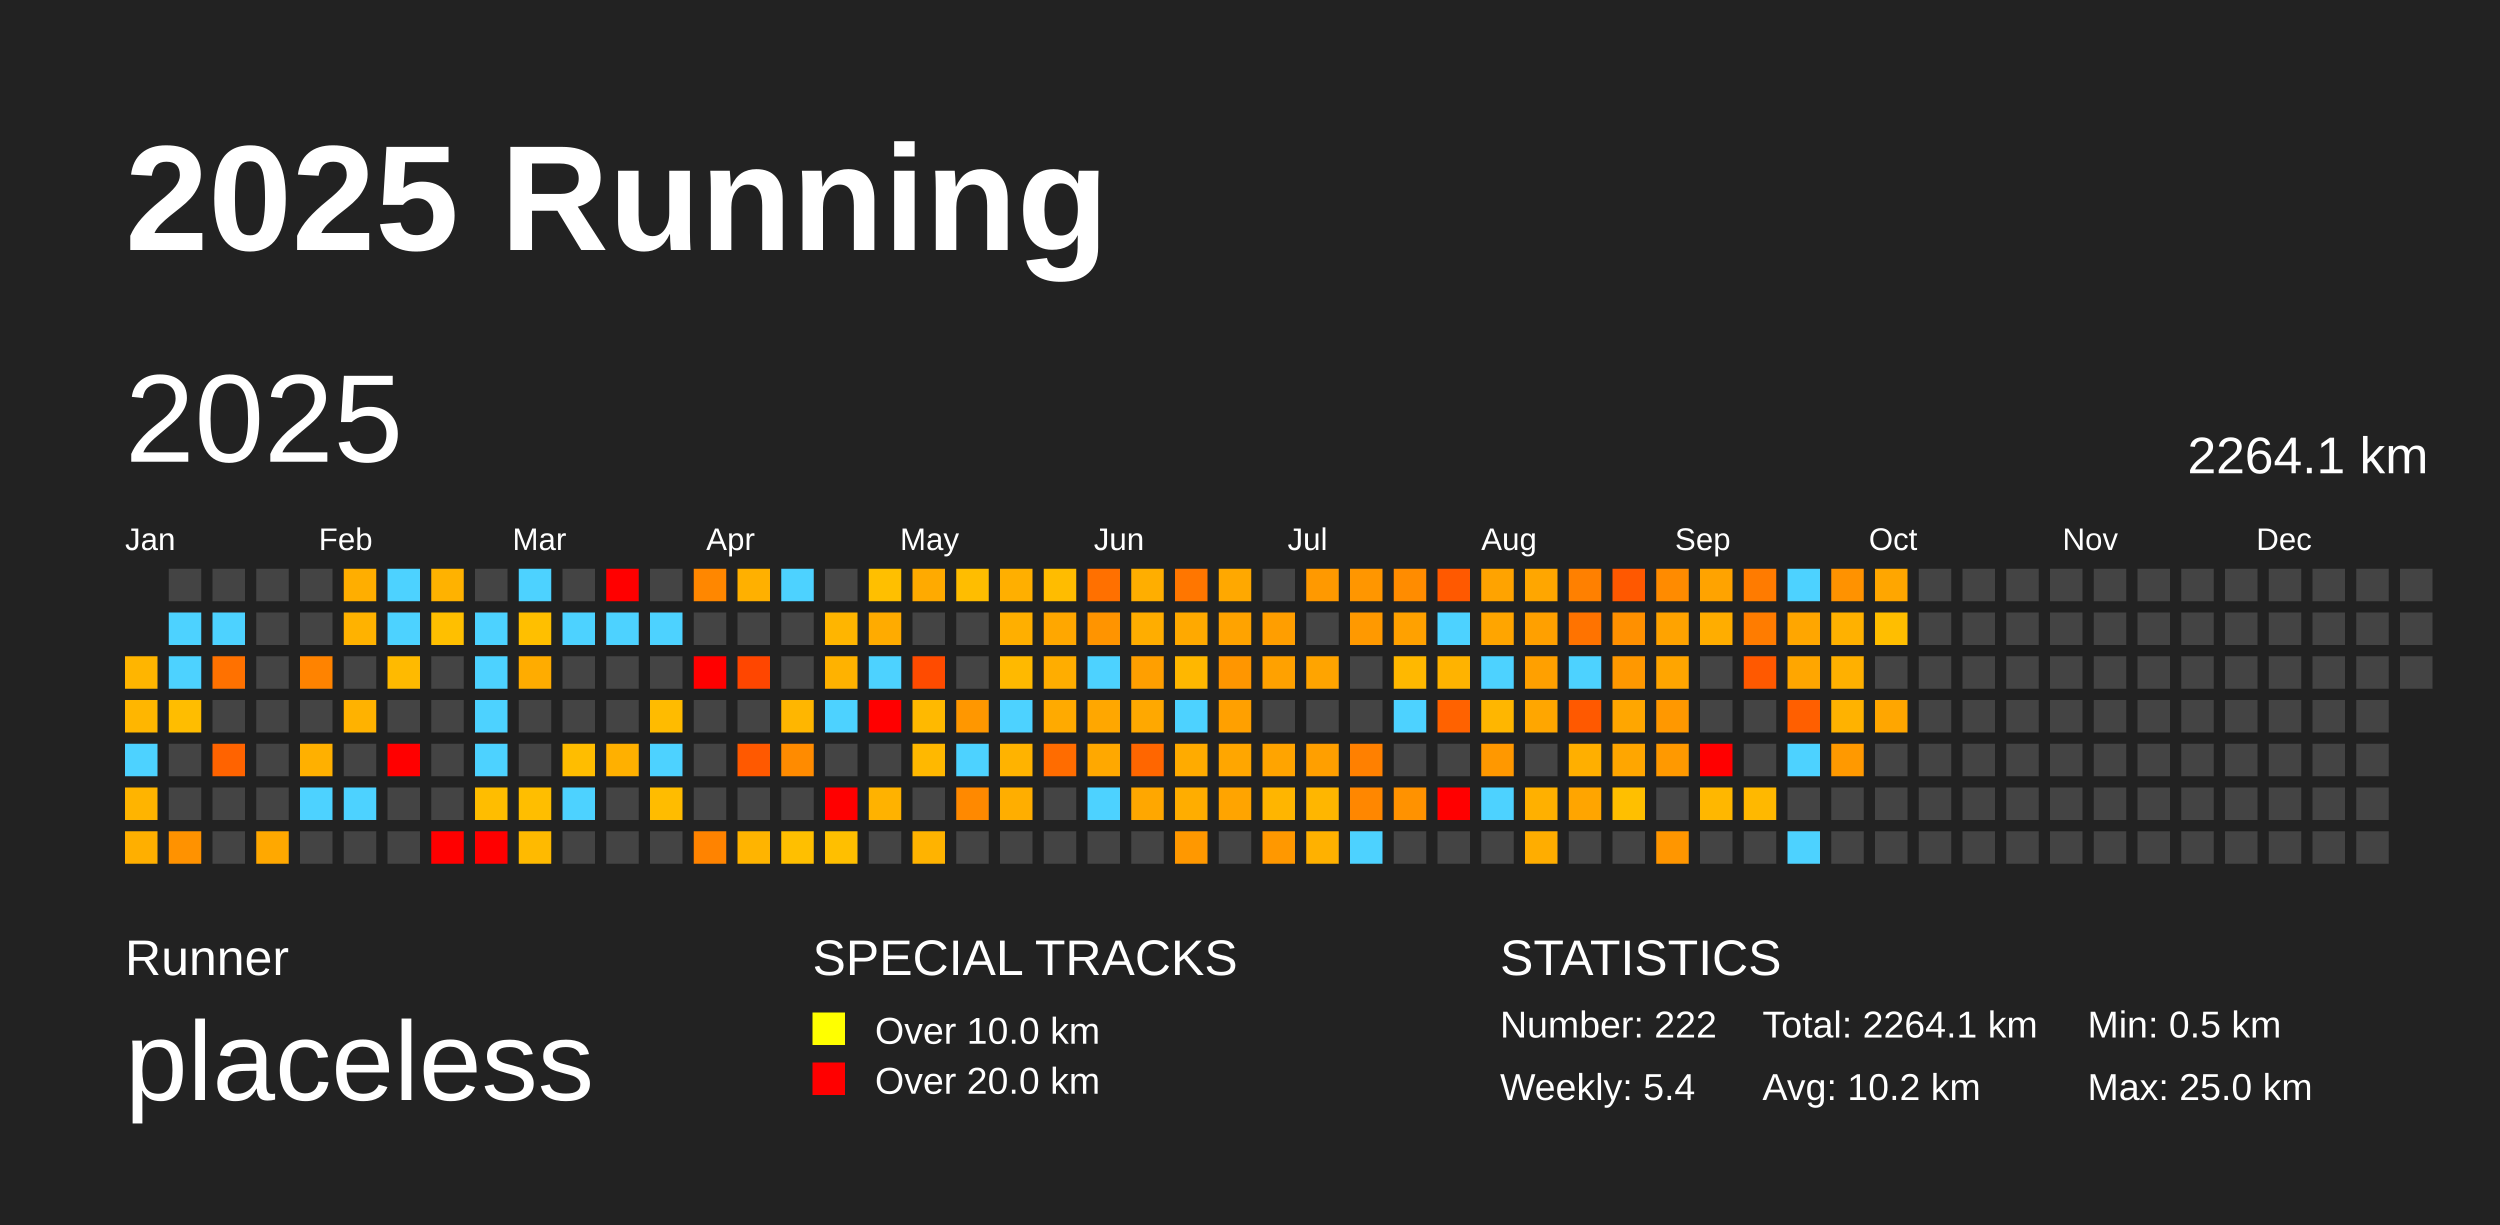
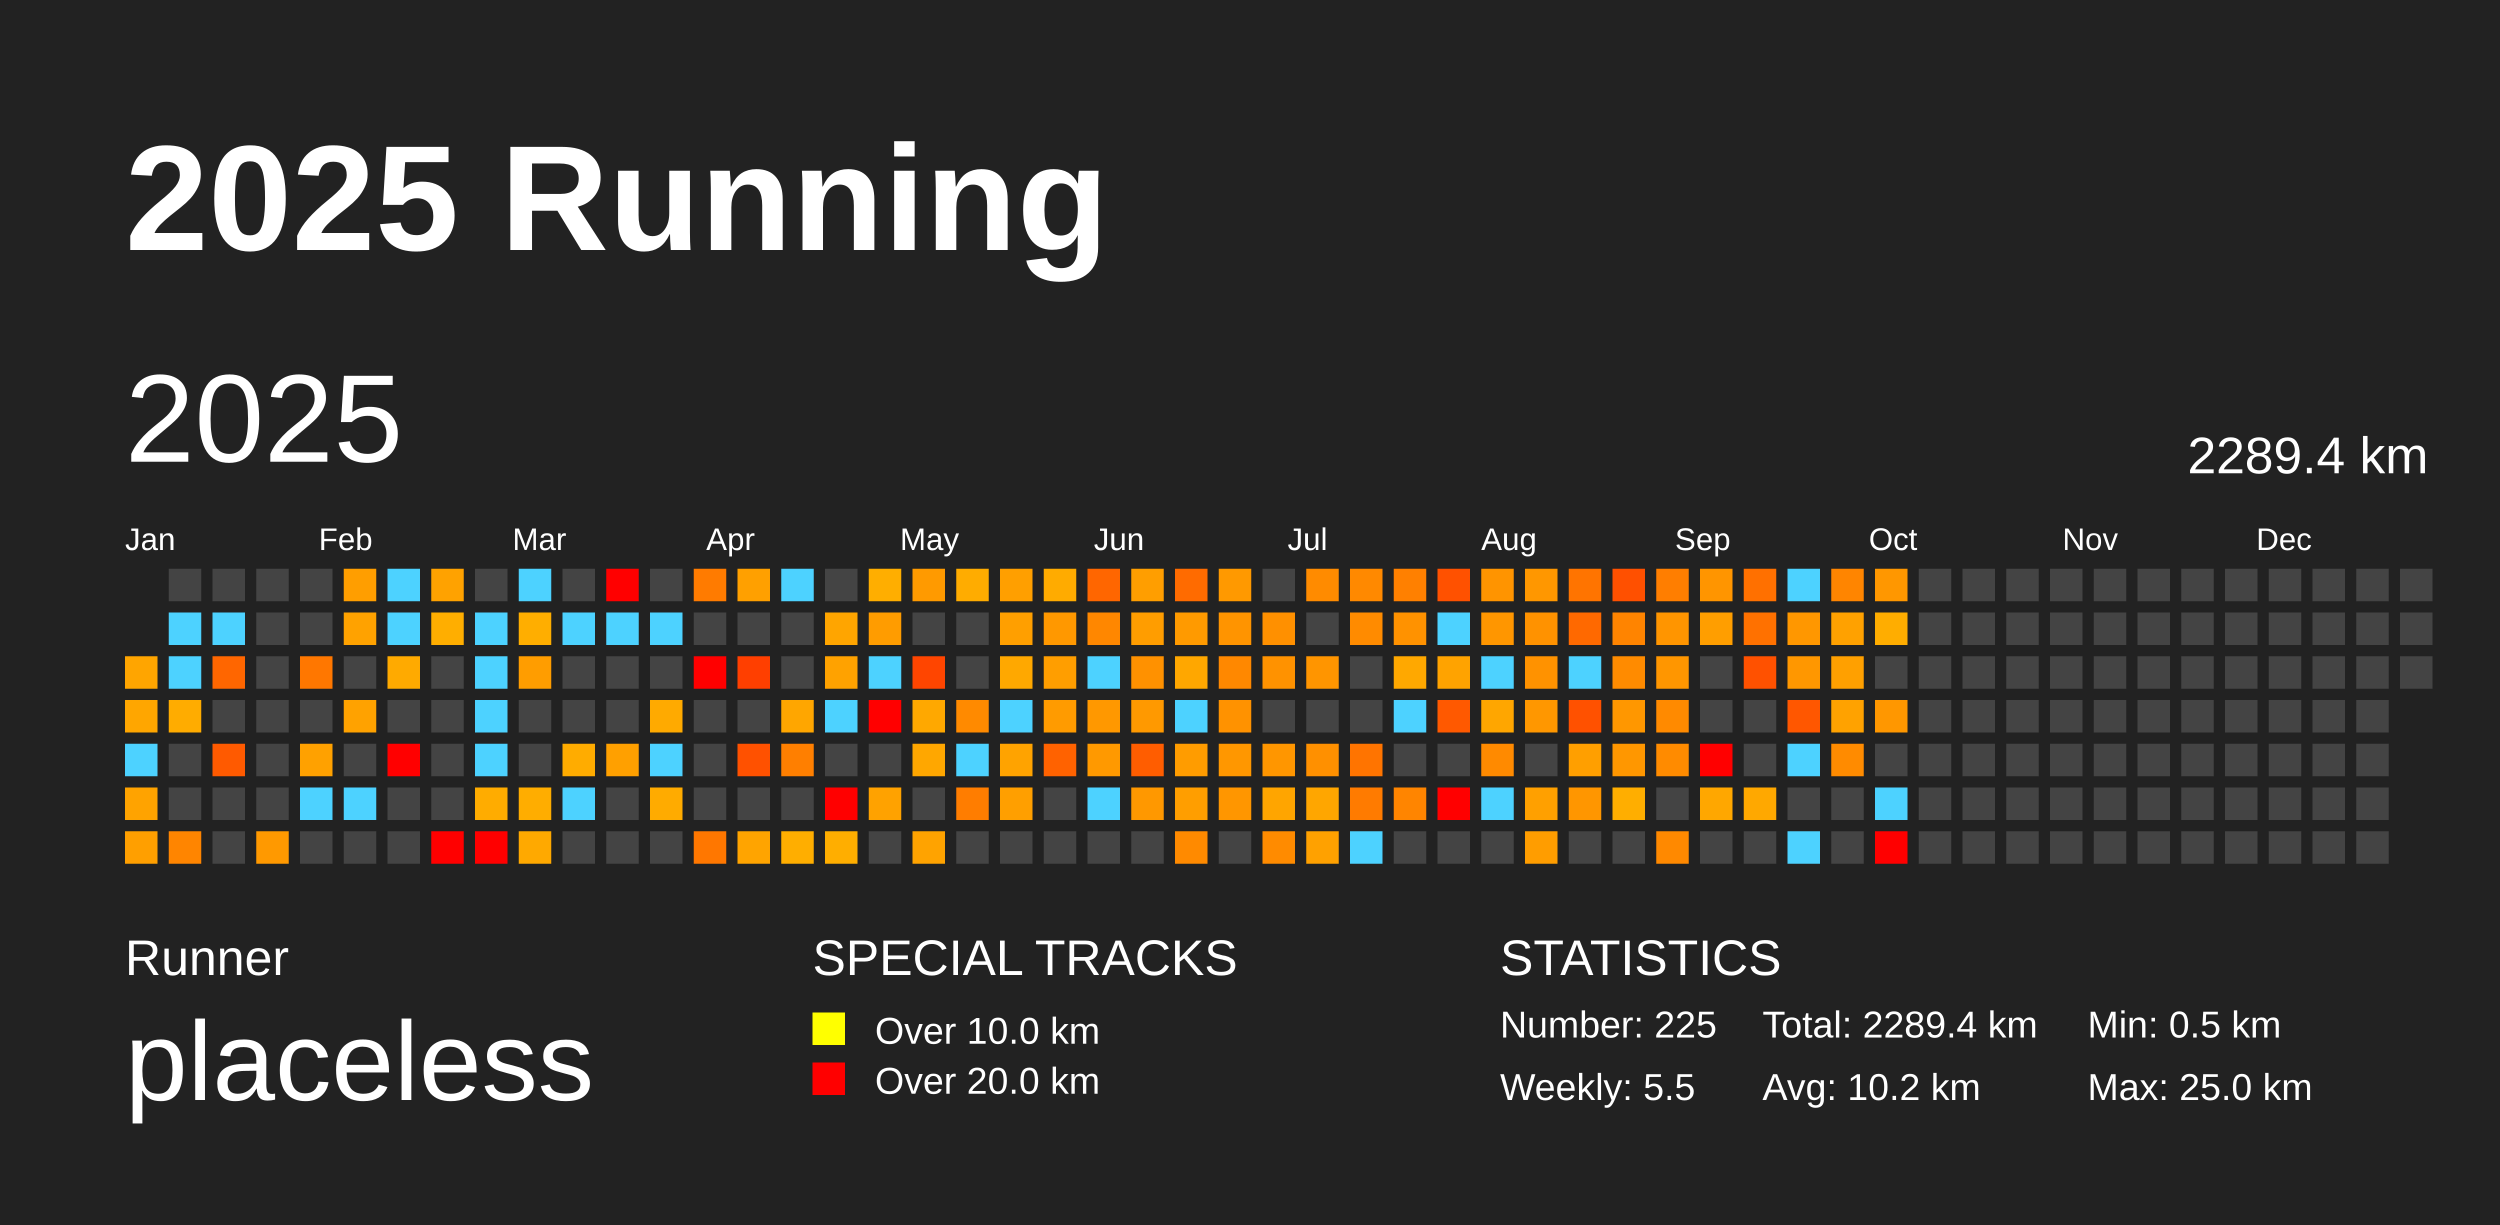
<svg xmlns="http://www.w3.org/2000/svg" baseProfile="full" height="98mm" version="1.1" viewBox="0,0,200,98" width="200mm">
  <defs />
  <rect fill="#222222" height="98" width="200" x="0" y="0" />
  <text fill="#FFFFFF" style="font-size:12px; font-family:Arial; font-weight:bold;" x="10" y="20">2025 Running</text>
  <text fill="#FFFFFF" style="font-size:4px; font-family:Arial" x="10" y="78">Runner</text>
  <text fill="#FFFFFF" style="font-size:9px; font-family:Arial" x="10" y="88">placeless</text>
  <text fill="#FFFFFF" style="font-size:4px; font-family:Arial" x="65" y="78">SPECIAL TRACKS</text>
  <rect fill="yellow" height="2.6" width="2.6" x="65" y="81" />
  <text fill="#FFFFFF" style="font-size:3px; font-family:Arial" x="70" y="83.5">Over 10.0 km</text>
  <rect fill="red" height="2.6" width="2.6" x="65" y="85" />
  <text fill="#FFFFFF" style="font-size:3px; font-family:Arial" x="70" y="87.5">Over 20.0 km</text>
  <text fill="#FFFFFF" style="font-size:4px; font-family:Arial" x="120" y="78">STATISTICS</text>
-   <text fill="#FFFFFF" style="font-size:3px; font-family:Arial" x="120" y="83">Number: 222</text>
-   <text fill="#FFFFFF" style="font-size:3px; font-family:Arial" x="120" y="88">Weekly: 5.4</text>
-   <text fill="#FFFFFF" style="font-size:3px; font-family:Arial" x="141" y="83">Total: 2264.1 km</text>
+   <text fill="#FFFFFF" style="font-size:3px; font-family:Arial" x="120" y="83">Number: 225</text>
+   <text fill="#FFFFFF" style="font-size:3px; font-family:Arial" x="120" y="88">Weekly: 5.5</text>
+   <text fill="#FFFFFF" style="font-size:3px; font-family:Arial" x="141" y="83">Total: 2289.4 km</text>
  <text fill="#FFFFFF" style="font-size:3px; font-family:Arial" x="141" y="88">Avg: 10.2 km</text>
  <text fill="#FFFFFF" style="font-size:3px; font-family:Arial" x="167" y="83">Min: 0.5 km</text>
  <text fill="#FFFFFF" style="font-size:3px; font-family:Arial" x="167" y="88">Max: 25.0 km</text>
  <text dominant-baseline="hanging" fill="#FFFFFF" style="font-size:10.0px; font-family:Arial;" x="10" y="30">2025</text>
-   <text dominant-baseline="hanging" fill="#FFFFFF" style="font-size:4.125px; font-family:Arial;" x="175" y="35">2264.1 km</text>
+   <text dominant-baseline="hanging" fill="#FFFFFF" style="font-size:4.125px; font-family:Arial;" x="175" y="35">2289.4 km</text>
  <text fill="#FFFFFF" style="font-size:2.5px; font-family:Arial" x="10.0" y="44">Jan</text>
  <text fill="#FFFFFF" style="font-size:2.5px; font-family:Arial" x="25.5" y="44">Feb</text>
  <text fill="#FFFFFF" style="font-size:2.5px; font-family:Arial" x="41.0" y="44">Mar</text>
  <text fill="#FFFFFF" style="font-size:2.5px; font-family:Arial" x="56.5" y="44">Apr</text>
  <text fill="#FFFFFF" style="font-size:2.5px; font-family:Arial" x="72.0" y="44">May</text>
  <text fill="#FFFFFF" style="font-size:2.5px; font-family:Arial" x="87.5" y="44">Jun</text>
  <text fill="#FFFFFF" style="font-size:2.5px; font-family:Arial" x="103.0" y="44">Jul</text>
  <text fill="#FFFFFF" style="font-size:2.5px; font-family:Arial" x="118.5" y="44">Aug</text>
  <text fill="#FFFFFF" style="font-size:2.5px; font-family:Arial" x="134.0" y="44">Sep</text>
  <text fill="#FFFFFF" style="font-size:2.5px; font-family:Arial" x="149.5" y="44">Oct</text>
  <text fill="#FFFFFF" style="font-size:2.5px; font-family:Arial" x="165.0" y="44">Nov</text>
  <text fill="#FFFFFF" style="font-size:2.5px; font-family:Arial" x="180.5" y="44">Dec</text>
-   <rect fill="#ffb500" height="2.6" width="2.6" x="10.0" y="52.5" />
-   <rect fill="#ffb600" height="2.6" width="2.6" x="10.0" y="56.0" />
+   <rect fill="#ffa500" height="2.6" width="2.6" x="10.0" y="52.5" />
+   <rect fill="#ffa600" height="2.6" width="2.6" x="10.0" y="56.0" />
  <rect fill="#4dd2ff" height="2.6" width="2.6" x="10.0" y="59.5" />
-   <rect fill="#ffb400" height="2.6" width="2.6" x="10.0" y="63.0" />
-   <rect fill="#ffaf00" height="2.6" width="2.6" x="10.0" y="66.5" />
+   <rect fill="#ffa300" height="2.6" width="2.6" x="10.0" y="63.0" />
+   <rect fill="#ff9f00" height="2.6" width="2.6" x="10.0" y="66.5" />
  <rect fill="#444444" height="2.6" width="2.6" x="13.5" y="45.5" />
  <rect fill="#4dd2ff" height="2.6" width="2.6" x="13.5" y="49.0" />
  <rect fill="#4dd2ff" height="2.6" width="2.6" x="13.5" y="52.5" />
-   <rect fill="#ffbd00" height="2.6" width="2.6" x="13.5" y="56.0" />
+   <rect fill="#ffac00" height="2.6" width="2.6" x="13.5" y="56.0" />
  <rect fill="#444444" height="2.6" width="2.6" x="13.5" y="59.5" />
  <rect fill="#444444" height="2.6" width="2.6" x="13.5" y="63.0" />
-   <rect fill="#ff9200" height="2.6" width="2.6" x="13.5" y="66.5" />
+   <rect fill="#ff8500" height="2.6" width="2.6" x="13.5" y="66.5" />
  <rect fill="#444444" height="2.6" width="2.6" x="17.0" y="45.5" />
  <rect fill="#4dd2ff" height="2.6" width="2.6" x="17.0" y="49.0" />
-   <rect fill="#ff7100" height="2.6" width="2.6" x="17.0" y="52.5" />
+   <rect fill="#ff6600" height="2.6" width="2.6" x="17.0" y="52.5" />
  <rect fill="#444444" height="2.6" width="2.6" x="17.0" y="56.0" />
-   <rect fill="#ff6300" height="2.6" width="2.6" x="17.0" y="59.5" />
+   <rect fill="#ff5a00" height="2.6" width="2.6" x="17.0" y="59.5" />
  <rect fill="#444444" height="2.6" width="2.6" x="17.0" y="63.0" />
  <rect fill="#444444" height="2.6" width="2.6" x="17.0" y="66.5" />
  <rect fill="#444444" height="2.6" width="2.6" x="20.5" y="45.5" />
  <rect fill="#444444" height="2.6" width="2.6" x="20.5" y="49.0" />
  <rect fill="#444444" height="2.6" width="2.6" x="20.5" y="52.5" />
  <rect fill="#444444" height="2.6" width="2.6" x="20.5" y="56.0" />
  <rect fill="#444444" height="2.6" width="2.6" x="20.5" y="59.5" />
  <rect fill="#444444" height="2.6" width="2.6" x="20.5" y="63.0" />
-   <rect fill="#ffa800" height="2.6" width="2.6" x="20.5" y="66.5" />
+   <rect fill="#ff9900" height="2.6" width="2.6" x="20.5" y="66.5" />
  <rect fill="#444444" height="2.6" width="2.6" x="24.0" y="45.5" />
  <rect fill="#444444" height="2.6" width="2.6" x="24.0" y="49.0" />
-   <rect fill="#ff8300" height="2.6" width="2.6" x="24.0" y="52.5" />
+   <rect fill="#ff7700" height="2.6" width="2.6" x="24.0" y="52.5" />
  <rect fill="#444444" height="2.6" width="2.6" x="24.0" y="56.0" />
-   <rect fill="#ffb000" height="2.6" width="2.6" x="24.0" y="59.5" />
+   <rect fill="#ffa100" height="2.6" width="2.6" x="24.0" y="59.5" />
  <rect fill="#4dd2ff" height="2.6" width="2.6" x="24.0" y="63.0" />
  <rect fill="#444444" height="2.6" width="2.6" x="24.0" y="66.5" />
-   <rect fill="#ffae00" height="2.6" width="2.6" x="27.5" y="45.5" />
-   <rect fill="#ffb200" height="2.6" width="2.6" x="27.5" y="49.0" />
+   <rect fill="#ff9e00" height="2.6" width="2.6" x="27.5" y="45.5" />
+   <rect fill="#ffa200" height="2.6" width="2.6" x="27.5" y="49.0" />
  <rect fill="#444444" height="2.6" width="2.6" x="27.5" y="52.5" />
-   <rect fill="#ffb200" height="2.6" width="2.6" x="27.5" y="56.0" />
+   <rect fill="#ffa200" height="2.6" width="2.6" x="27.5" y="56.0" />
  <rect fill="#444444" height="2.6" width="2.6" x="27.5" y="59.5" />
  <rect fill="#4dd2ff" height="2.6" width="2.6" x="27.5" y="63.0" />
  <rect fill="#444444" height="2.6" width="2.6" x="27.5" y="66.5" />
  <rect fill="#4dd2ff" height="2.6" width="2.6" x="31.0" y="45.5" />
  <rect fill="#4dd2ff" height="2.6" width="2.6" x="31.0" y="49.0" />
-   <rect fill="#ffba00" height="2.6" width="2.6" x="31.0" y="52.5" />
+   <rect fill="#ffaa00" height="2.6" width="2.6" x="31.0" y="52.5" />
  <rect fill="#444444" height="2.6" width="2.6" x="31.0" y="56.0" />
  <rect fill="red" height="2.6" width="2.6" x="31.0" y="59.5" />
  <rect fill="#444444" height="2.6" width="2.6" x="31.0" y="63.0" />
  <rect fill="#444444" height="2.6" width="2.6" x="31.0" y="66.5" />
-   <rect fill="#ffb200" height="2.6" width="2.6" x="34.5" y="45.5" />
-   <rect fill="#ffbf00" height="2.6" width="2.6" x="34.5" y="49.0" />
+   <rect fill="#ffa200" height="2.6" width="2.6" x="34.5" y="45.5" />
+   <rect fill="#ffae00" height="2.6" width="2.6" x="34.5" y="49.0" />
  <rect fill="#444444" height="2.6" width="2.6" x="34.5" y="52.5" />
  <rect fill="#444444" height="2.6" width="2.6" x="34.5" y="56.0" />
  <rect fill="#444444" height="2.6" width="2.6" x="34.5" y="59.5" />
  <rect fill="#444444" height="2.6" width="2.6" x="34.5" y="63.0" />
  <rect fill="red" height="2.6" width="2.6" x="34.5" y="66.5" />
  <rect fill="#444444" height="2.6" width="2.6" x="38.0" y="45.5" />
  <rect fill="#4dd2ff" height="2.6" width="2.6" x="38.0" y="49.0" />
  <rect fill="#4dd2ff" height="2.6" width="2.6" x="38.0" y="52.5" />
  <rect fill="#4dd2ff" height="2.6" width="2.6" x="38.0" y="56.0" />
  <rect fill="#4dd2ff" height="2.6" width="2.6" x="38.0" y="59.5" />
-   <rect fill="#ffbd00" height="2.6" width="2.6" x="38.0" y="63.0" />
+   <rect fill="#ffac00" height="2.6" width="2.6" x="38.0" y="63.0" />
  <rect fill="red" height="2.6" width="2.6" x="38.0" y="66.5" />
  <rect fill="#4dd2ff" height="2.6" width="2.6" x="41.5" y="45.5" />
-   <rect fill="#ffbf00" height="2.6" width="2.6" x="41.5" y="49.0" />
-   <rect fill="#ffac00" height="2.6" width="2.6" x="41.5" y="52.5" />
+   <rect fill="#ffae00" height="2.6" width="2.6" x="41.5" y="49.0" />
+   <rect fill="#ff9d00" height="2.6" width="2.6" x="41.5" y="52.5" />
  <rect fill="#444444" height="2.6" width="2.6" x="41.5" y="56.0" />
  <rect fill="#444444" height="2.6" width="2.6" x="41.5" y="59.5" />
-   <rect fill="#ffbe00" height="2.6" width="2.6" x="41.5" y="63.0" />
-   <rect fill="#ffba00" height="2.6" width="2.6" x="41.5" y="66.5" />
+   <rect fill="#ffad00" height="2.6" width="2.6" x="41.5" y="63.0" />
+   <rect fill="#ffa900" height="2.6" width="2.6" x="41.5" y="66.5" />
  <rect fill="#444444" height="2.6" width="2.6" x="45.0" y="45.5" />
  <rect fill="#4dd2ff" height="2.6" width="2.6" x="45.0" y="49.0" />
  <rect fill="#444444" height="2.6" width="2.6" x="45.0" y="52.5" />
  <rect fill="#444444" height="2.6" width="2.6" x="45.0" y="56.0" />
-   <rect fill="#ffbd00" height="2.6" width="2.6" x="45.0" y="59.5" />
+   <rect fill="#ffac00" height="2.6" width="2.6" x="45.0" y="59.5" />
  <rect fill="#4dd2ff" height="2.6" width="2.6" x="45.0" y="63.0" />
  <rect fill="#444444" height="2.6" width="2.6" x="45.0" y="66.5" />
  <rect fill="red" height="2.6" width="2.6" x="48.5" y="45.5" />
  <rect fill="#4dd2ff" height="2.6" width="2.6" x="48.5" y="49.0" />
  <rect fill="#444444" height="2.6" width="2.6" x="48.5" y="52.5" />
  <rect fill="#444444" height="2.6" width="2.6" x="48.5" y="56.0" />
-   <rect fill="#ffb000" height="2.6" width="2.6" x="48.5" y="59.5" />
+   <rect fill="#ffa000" height="2.6" width="2.6" x="48.5" y="59.5" />
  <rect fill="#444444" height="2.6" width="2.6" x="48.5" y="63.0" />
  <rect fill="#444444" height="2.6" width="2.6" x="48.5" y="66.5" />
  <rect fill="#444444" height="2.6" width="2.6" x="52.0" y="45.5" />
  <rect fill="#4dd2ff" height="2.6" width="2.6" x="52.0" y="49.0" />
  <rect fill="#444444" height="2.6" width="2.6" x="52.0" y="52.5" />
-   <rect fill="#ffbb00" height="2.6" width="2.6" x="52.0" y="56.0" />
+   <rect fill="#ffaa00" height="2.6" width="2.6" x="52.0" y="56.0" />
  <rect fill="#4dd2ff" height="2.6" width="2.6" x="52.0" y="59.5" />
-   <rect fill="#ffbc00" height="2.6" width="2.6" x="52.0" y="63.0" />
+   <rect fill="#ffab00" height="2.6" width="2.6" x="52.0" y="63.0" />
  <rect fill="#444444" height="2.6" width="2.6" x="52.0" y="66.5" />
-   <rect fill="#ff8700" height="2.6" width="2.6" x="55.5" y="45.5" />
+   <rect fill="#ff7b00" height="2.6" width="2.6" x="55.5" y="45.5" />
  <rect fill="#444444" height="2.6" width="2.6" x="55.5" y="49.0" />
  <rect fill="red" height="2.6" width="2.6" x="55.5" y="52.5" />
  <rect fill="#444444" height="2.6" width="2.6" x="55.5" y="56.0" />
  <rect fill="#444444" height="2.6" width="2.6" x="55.5" y="59.5" />
  <rect fill="#444444" height="2.6" width="2.6" x="55.5" y="63.0" />
-   <rect fill="#ff8300" height="2.6" width="2.6" x="55.5" y="66.5" />
-   <rect fill="#ffb000" height="2.6" width="2.6" x="59.0" y="45.5" />
+   <rect fill="#ff7700" height="2.6" width="2.6" x="55.5" y="66.5" />
+   <rect fill="#ffa000" height="2.6" width="2.6" x="59.0" y="45.5" />
  <rect fill="#444444" height="2.6" width="2.6" x="59.0" y="49.0" />
-   <rect fill="#ff4600" height="2.6" width="2.6" x="59.0" y="52.5" />
+   <rect fill="#ff3f00" height="2.6" width="2.6" x="59.0" y="52.5" />
  <rect fill="#444444" height="2.6" width="2.6" x="59.0" y="56.0" />
-   <rect fill="#ff5900" height="2.6" width="2.6" x="59.0" y="59.5" />
+   <rect fill="#ff5100" height="2.6" width="2.6" x="59.0" y="59.5" />
  <rect fill="#444444" height="2.6" width="2.6" x="59.0" y="63.0" />
-   <rect fill="#ffb400" height="2.6" width="2.6" x="59.0" y="66.5" />
+   <rect fill="#ffa400" height="2.6" width="2.6" x="59.0" y="66.5" />
  <rect fill="#4dd2ff" height="2.6" width="2.6" x="62.5" y="45.5" />
  <rect fill="#444444" height="2.6" width="2.6" x="62.5" y="49.0" />
  <rect fill="#444444" height="2.6" width="2.6" x="62.5" y="52.5" />
-   <rect fill="#ffb600" height="2.6" width="2.6" x="62.5" y="56.0" />
-   <rect fill="#ff8b00" height="2.6" width="2.6" x="62.5" y="59.5" />
+   <rect fill="#ffa600" height="2.6" width="2.6" x="62.5" y="56.0" />
+   <rect fill="#ff7f00" height="2.6" width="2.6" x="62.5" y="59.5" />
  <rect fill="#444444" height="2.6" width="2.6" x="62.5" y="63.0" />
-   <rect fill="#ffbf00" height="2.6" width="2.6" x="62.5" y="66.5" />
+   <rect fill="#ffae00" height="2.6" width="2.6" x="62.5" y="66.5" />
  <rect fill="#444444" height="2.6" width="2.6" x="66.0" y="45.5" />
-   <rect fill="#ffb500" height="2.6" width="2.6" x="66.0" y="49.0" />
-   <rect fill="#ffb200" height="2.6" width="2.6" x="66.0" y="52.5" />
+   <rect fill="#ffa500" height="2.6" width="2.6" x="66.0" y="49.0" />
+   <rect fill="#ffa200" height="2.6" width="2.6" x="66.0" y="52.5" />
  <rect fill="#4dd2ff" height="2.6" width="2.6" x="66.0" y="56.0" />
  <rect fill="#444444" height="2.6" width="2.6" x="66.0" y="59.5" />
  <rect fill="red" height="2.6" width="2.6" x="66.0" y="63.0" />
-   <rect fill="#ffbf00" height="2.6" width="2.6" x="66.0" y="66.5" />
-   <rect fill="#ffbf00" height="2.6" width="2.6" x="69.5" y="45.5" />
-   <rect fill="#ffab00" height="2.6" width="2.6" x="69.5" y="49.0" />
+   <rect fill="#ffae00" height="2.6" width="2.6" x="66.0" y="66.5" />
+   <rect fill="#ffae00" height="2.6" width="2.6" x="69.5" y="45.5" />
+   <rect fill="#ff9c00" height="2.6" width="2.6" x="69.5" y="49.0" />
  <rect fill="#4dd2ff" height="2.6" width="2.6" x="69.5" y="52.5" />
  <rect fill="red" height="2.6" width="2.6" x="69.5" y="56.0" />
  <rect fill="#444444" height="2.6" width="2.6" x="69.5" y="59.5" />
-   <rect fill="#ffb200" height="2.6" width="2.6" x="69.5" y="63.0" />
+   <rect fill="#ffa200" height="2.6" width="2.6" x="69.5" y="63.0" />
  <rect fill="#444444" height="2.6" width="2.6" x="69.5" y="66.5" />
-   <rect fill="#ffaa00" height="2.6" width="2.6" x="73.0" y="45.5" />
+   <rect fill="#ff9a00" height="2.6" width="2.6" x="73.0" y="45.5" />
  <rect fill="#444444" height="2.6" width="2.6" x="73.0" y="49.0" />
-   <rect fill="#ff4b00" height="2.6" width="2.6" x="73.0" y="52.5" />
-   <rect fill="#ffb900" height="2.6" width="2.6" x="73.0" y="56.0" />
-   <rect fill="#ffb800" height="2.6" width="2.6" x="73.0" y="59.5" />
+   <rect fill="#ff4500" height="2.6" width="2.6" x="73.0" y="52.5" />
+   <rect fill="#ffa800" height="2.6" width="2.6" x="73.0" y="56.0" />
+   <rect fill="#ffa700" height="2.6" width="2.6" x="73.0" y="59.5" />
  <rect fill="#444444" height="2.6" width="2.6" x="73.0" y="63.0" />
-   <rect fill="#ffb300" height="2.6" width="2.6" x="73.0" y="66.5" />
-   <rect fill="#ffbd00" height="2.6" width="2.6" x="76.5" y="45.5" />
+   <rect fill="#ffa300" height="2.6" width="2.6" x="73.0" y="66.5" />
+   <rect fill="#ffac00" height="2.6" width="2.6" x="76.5" y="45.5" />
  <rect fill="#444444" height="2.6" width="2.6" x="76.5" y="49.0" />
  <rect fill="#444444" height="2.6" width="2.6" x="76.5" y="52.5" />
-   <rect fill="#ff9700" height="2.6" width="2.6" x="76.5" y="56.0" />
+   <rect fill="#ff8a00" height="2.6" width="2.6" x="76.5" y="56.0" />
  <rect fill="#4dd2ff" height="2.6" width="2.6" x="76.5" y="59.5" />
-   <rect fill="#ff8900" height="2.6" width="2.6" x="76.5" y="63.0" />
+   <rect fill="#ff7d00" height="2.6" width="2.6" x="76.5" y="63.0" />
  <rect fill="#444444" height="2.6" width="2.6" x="76.5" y="66.5" />
-   <rect fill="#ffaf00" height="2.6" width="2.6" x="80.0" y="45.5" />
-   <rect fill="#ffaf00" height="2.6" width="2.6" x="80.0" y="49.0" />
-   <rect fill="#ffb900" height="2.6" width="2.6" x="80.0" y="52.5" />
+   <rect fill="#ff9f00" height="2.6" width="2.6" x="80.0" y="45.5" />
+   <rect fill="#ff9f00" height="2.6" width="2.6" x="80.0" y="49.0" />
+   <rect fill="#ffa800" height="2.6" width="2.6" x="80.0" y="52.5" />
  <rect fill="#4dd2ff" height="2.6" width="2.6" x="80.0" y="56.0" />
-   <rect fill="#ffb300" height="2.6" width="2.6" x="80.0" y="59.5" />
-   <rect fill="#ffae00" height="2.6" width="2.6" x="80.0" y="63.0" />
+   <rect fill="#ffa300" height="2.6" width="2.6" x="80.0" y="59.5" />
+   <rect fill="#ff9f00" height="2.6" width="2.6" x="80.0" y="63.0" />
  <rect fill="#444444" height="2.6" width="2.6" x="80.0" y="66.5" />
-   <rect fill="#ffbc00" height="2.6" width="2.6" x="83.5" y="45.5" />
-   <rect fill="#ffa700" height="2.6" width="2.6" x="83.5" y="49.0" />
-   <rect fill="#ffad00" height="2.6" width="2.6" x="83.5" y="52.5" />
-   <rect fill="#ffaa00" height="2.6" width="2.6" x="83.5" y="56.0" />
-   <rect fill="#ff6c00" height="2.6" width="2.6" x="83.5" y="59.5" />
+   <rect fill="#ffab00" height="2.6" width="2.6" x="83.5" y="45.5" />
+   <rect fill="#ff9800" height="2.6" width="2.6" x="83.5" y="49.0" />
+   <rect fill="#ff9e00" height="2.6" width="2.6" x="83.5" y="52.5" />
+   <rect fill="#ff9b00" height="2.6" width="2.6" x="83.5" y="56.0" />
+   <rect fill="#ff6200" height="2.6" width="2.6" x="83.5" y="59.5" />
  <rect fill="#444444" height="2.6" width="2.6" x="83.5" y="63.0" />
  <rect fill="#444444" height="2.6" width="2.6" x="83.5" y="66.5" />
-   <rect fill="#ff7000" height="2.6" width="2.6" x="87.0" y="45.5" />
-   <rect fill="#ff9400" height="2.6" width="2.6" x="87.0" y="49.0" />
+   <rect fill="#ff6600" height="2.6" width="2.6" x="87.0" y="45.5" />
+   <rect fill="#ff8700" height="2.6" width="2.6" x="87.0" y="49.0" />
  <rect fill="#4dd2ff" height="2.6" width="2.6" x="87.0" y="52.5" />
-   <rect fill="#ffa700" height="2.6" width="2.6" x="87.0" y="56.0" />
-   <rect fill="#ffa800" height="2.6" width="2.6" x="87.0" y="59.5" />
+   <rect fill="#ff9800" height="2.6" width="2.6" x="87.0" y="56.0" />
+   <rect fill="#ff9900" height="2.6" width="2.6" x="87.0" y="59.5" />
  <rect fill="#4dd2ff" height="2.6" width="2.6" x="87.0" y="63.0" />
  <rect fill="#444444" height="2.6" width="2.6" x="87.0" y="66.5" />
-   <rect fill="#ffae00" height="2.6" width="2.6" x="90.5" y="45.5" />
-   <rect fill="#ffad00" height="2.6" width="2.6" x="90.5" y="49.0" />
-   <rect fill="#ff9f00" height="2.6" width="2.6" x="90.5" y="52.5" />
-   <rect fill="#ffa800" height="2.6" width="2.6" x="90.5" y="56.0" />
-   <rect fill="#ff6600" height="2.6" width="2.6" x="90.5" y="59.5" />
-   <rect fill="#ffa700" height="2.6" width="2.6" x="90.5" y="63.0" />
+   <rect fill="#ff9e00" height="2.6" width="2.6" x="90.5" y="45.5" />
+   <rect fill="#ff9d00" height="2.6" width="2.6" x="90.5" y="49.0" />
+   <rect fill="#ff9100" height="2.6" width="2.6" x="90.5" y="52.5" />
+   <rect fill="#ff9900" height="2.6" width="2.6" x="90.5" y="56.0" />
+   <rect fill="#ff5d00" height="2.6" width="2.6" x="90.5" y="59.5" />
+   <rect fill="#ff9800" height="2.6" width="2.6" x="90.5" y="63.0" />
  <rect fill="#444444" height="2.6" width="2.6" x="90.5" y="66.5" />
-   <rect fill="#ff7600" height="2.6" width="2.6" x="94.0" y="45.5" />
-   <rect fill="#ffa900" height="2.6" width="2.6" x="94.0" y="49.0" />
-   <rect fill="#ffb700" height="2.6" width="2.6" x="94.0" y="52.5" />
+   <rect fill="#ff6b00" height="2.6" width="2.6" x="94.0" y="45.5" />
+   <rect fill="#ff9a00" height="2.6" width="2.6" x="94.0" y="49.0" />
+   <rect fill="#ffa700" height="2.6" width="2.6" x="94.0" y="52.5" />
  <rect fill="#4dd2ff" height="2.6" width="2.6" x="94.0" y="56.0" />
-   <rect fill="#ffab00" height="2.6" width="2.6" x="94.0" y="59.5" />
-   <rect fill="#ffad00" height="2.6" width="2.6" x="94.0" y="63.0" />
-   <rect fill="#ff9800" height="2.6" width="2.6" x="94.0" y="66.5" />
-   <rect fill="#ffa800" height="2.6" width="2.6" x="97.5" y="45.5" />
-   <rect fill="#ffa300" height="2.6" width="2.6" x="97.5" y="49.0" />
-   <rect fill="#ff9600" height="2.6" width="2.6" x="97.5" y="52.5" />
-   <rect fill="#ffa000" height="2.6" width="2.6" x="97.5" y="56.0" />
-   <rect fill="#ffa600" height="2.6" width="2.6" x="97.5" y="59.5" />
-   <rect fill="#ffa400" height="2.6" width="2.6" x="97.5" y="63.0" />
+   <rect fill="#ff9c00" height="2.6" width="2.6" x="94.0" y="59.5" />
+   <rect fill="#ff9e00" height="2.6" width="2.6" x="94.0" y="63.0" />
+   <rect fill="#ff8a00" height="2.6" width="2.6" x="94.0" y="66.5" />
+   <rect fill="#ff9900" height="2.6" width="2.6" x="97.5" y="45.5" />
+   <rect fill="#ff9400" height="2.6" width="2.6" x="97.5" y="49.0" />
+   <rect fill="#ff8800" height="2.6" width="2.6" x="97.5" y="52.5" />
+   <rect fill="#ff9200" height="2.6" width="2.6" x="97.5" y="56.0" />
+   <rect fill="#ff9700" height="2.6" width="2.6" x="97.5" y="59.5" />
+   <rect fill="#ff9600" height="2.6" width="2.6" x="97.5" y="63.0" />
  <rect fill="#444444" height="2.6" width="2.6" x="97.5" y="66.5" />
  <rect fill="#444444" height="2.6" width="2.6" x="101.0" y="45.5" />
-   <rect fill="#ff9e00" height="2.6" width="2.6" x="101.0" y="49.0" />
-   <rect fill="#ffa100" height="2.6" width="2.6" x="101.0" y="52.5" />
+   <rect fill="#ff9000" height="2.6" width="2.6" x="101.0" y="49.0" />
+   <rect fill="#ff9200" height="2.6" width="2.6" x="101.0" y="52.5" />
  <rect fill="#444444" height="2.6" width="2.6" x="101.0" y="56.0" />
-   <rect fill="#ffa400" height="2.6" width="2.6" x="101.0" y="59.5" />
-   <rect fill="#ffb500" height="2.6" width="2.6" x="101.0" y="63.0" />
-   <rect fill="#ff9800" height="2.6" width="2.6" x="101.0" y="66.5" />
-   <rect fill="#ff9900" height="2.6" width="2.6" x="104.5" y="45.5" />
+   <rect fill="#ff9600" height="2.6" width="2.6" x="101.0" y="59.5" />
+   <rect fill="#ffa500" height="2.6" width="2.6" x="101.0" y="63.0" />
+   <rect fill="#ff8b00" height="2.6" width="2.6" x="101.0" y="66.5" />
+   <rect fill="#ff8b00" height="2.6" width="2.6" x="104.5" y="45.5" />
  <rect fill="#444444" height="2.6" width="2.6" x="104.5" y="49.0" />
-   <rect fill="#ffa400" height="2.6" width="2.6" x="104.5" y="52.5" />
+   <rect fill="#ff9500" height="2.6" width="2.6" x="104.5" y="52.5" />
  <rect fill="#444444" height="2.6" width="2.6" x="104.5" y="56.0" />
-   <rect fill="#ff9f00" height="2.6" width="2.6" x="104.5" y="59.5" />
-   <rect fill="#ffb600" height="2.6" width="2.6" x="104.5" y="63.0" />
-   <rect fill="#ffb100" height="2.6" width="2.6" x="104.5" y="66.5" />
-   <rect fill="#ff9600" height="2.6" width="2.6" x="108.0" y="45.5" />
-   <rect fill="#ff9900" height="2.6" width="2.6" x="108.0" y="49.0" />
+   <rect fill="#ff9000" height="2.6" width="2.6" x="104.5" y="59.5" />
+   <rect fill="#ffa600" height="2.6" width="2.6" x="104.5" y="63.0" />
+   <rect fill="#ffa100" height="2.6" width="2.6" x="104.5" y="66.5" />
+   <rect fill="#ff8900" height="2.6" width="2.6" x="108.0" y="45.5" />
+   <rect fill="#ff8b00" height="2.6" width="2.6" x="108.0" y="49.0" />
  <rect fill="#444444" height="2.6" width="2.6" x="108.0" y="52.5" />
  <rect fill="#444444" height="2.6" width="2.6" x="108.0" y="56.0" />
-   <rect fill="#ff8000" height="2.6" width="2.6" x="108.0" y="59.5" />
-   <rect fill="#ff8700" height="2.6" width="2.6" x="108.0" y="63.0" />
+   <rect fill="#ff7400" height="2.6" width="2.6" x="108.0" y="59.5" />
+   <rect fill="#ff7b00" height="2.6" width="2.6" x="108.0" y="63.0" />
  <rect fill="#4dd2ff" height="2.6" width="2.6" x="108.0" y="66.5" />
-   <rect fill="#ff8c00" height="2.6" width="2.6" x="111.5" y="45.5" />
-   <rect fill="#ffa100" height="2.6" width="2.6" x="111.5" y="49.0" />
-   <rect fill="#ffb800" height="2.6" width="2.6" x="111.5" y="52.5" />
+   <rect fill="#ff8000" height="2.6" width="2.6" x="111.5" y="45.5" />
+   <rect fill="#ff9200" height="2.6" width="2.6" x="111.5" y="49.0" />
+   <rect fill="#ffa800" height="2.6" width="2.6" x="111.5" y="52.5" />
  <rect fill="#4dd2ff" height="2.6" width="2.6" x="111.5" y="56.0" />
  <rect fill="#444444" height="2.6" width="2.6" x="111.5" y="59.5" />
-   <rect fill="#ff9200" height="2.6" width="2.6" x="111.5" y="63.0" />
+   <rect fill="#ff8500" height="2.6" width="2.6" x="111.5" y="63.0" />
  <rect fill="#444444" height="2.6" width="2.6" x="111.5" y="66.5" />
-   <rect fill="#ff5900" height="2.6" width="2.6" x="115.0" y="45.5" />
+   <rect fill="#ff5100" height="2.6" width="2.6" x="115.0" y="45.5" />
  <rect fill="#4dd2ff" height="2.6" width="2.6" x="115.0" y="49.0" />
-   <rect fill="#ffb300" height="2.6" width="2.6" x="115.0" y="52.5" />
-   <rect fill="#ff6200" height="2.6" width="2.6" x="115.0" y="56.0" />
+   <rect fill="#ffa300" height="2.6" width="2.6" x="115.0" y="52.5" />
+   <rect fill="#ff5900" height="2.6" width="2.6" x="115.0" y="56.0" />
  <rect fill="#444444" height="2.6" width="2.6" x="115.0" y="59.5" />
  <rect fill="red" height="2.6" width="2.6" x="115.0" y="63.0" />
  <rect fill="#444444" height="2.6" width="2.6" x="115.0" y="66.5" />
-   <rect fill="#ffa300" height="2.6" width="2.6" x="118.5" y="45.5" />
-   <rect fill="#ffa500" height="2.6" width="2.6" x="118.5" y="49.0" />
+   <rect fill="#ff9400" height="2.6" width="2.6" x="118.5" y="45.5" />
+   <rect fill="#ff9600" height="2.6" width="2.6" x="118.5" y="49.0" />
  <rect fill="#4dd2ff" height="2.6" width="2.6" x="118.5" y="52.5" />
-   <rect fill="#ffb600" height="2.6" width="2.6" x="118.5" y="56.0" />
-   <rect fill="#ff9800" height="2.6" width="2.6" x="118.5" y="59.5" />
+   <rect fill="#ffa600" height="2.6" width="2.6" x="118.5" y="56.0" />
+   <rect fill="#ff8a00" height="2.6" width="2.6" x="118.5" y="59.5" />
  <rect fill="#4dd2ff" height="2.6" width="2.6" x="118.5" y="63.0" />
  <rect fill="#444444" height="2.6" width="2.6" x="118.5" y="66.5" />
-   <rect fill="#ffa600" height="2.6" width="2.6" x="122.0" y="45.5" />
-   <rect fill="#ffa000" height="2.6" width="2.6" x="122.0" y="49.0" />
-   <rect fill="#ffa000" height="2.6" width="2.6" x="122.0" y="52.5" />
-   <rect fill="#ffa600" height="2.6" width="2.6" x="122.0" y="56.0" />
+   <rect fill="#ff9700" height="2.6" width="2.6" x="122.0" y="45.5" />
+   <rect fill="#ff9200" height="2.6" width="2.6" x="122.0" y="49.0" />
+   <rect fill="#ff9200" height="2.6" width="2.6" x="122.0" y="52.5" />
+   <rect fill="#ff9700" height="2.6" width="2.6" x="122.0" y="56.0" />
  <rect fill="#444444" height="2.6" width="2.6" x="122.0" y="59.5" />
-   <rect fill="#ffb000" height="2.6" width="2.6" x="122.0" y="63.0" />
-   <rect fill="#ffad00" height="2.6" width="2.6" x="122.0" y="66.5" />
-   <rect fill="#ff8000" height="2.6" width="2.6" x="125.5" y="45.5" />
-   <rect fill="#ff7300" height="2.6" width="2.6" x="125.5" y="49.0" />
+   <rect fill="#ffa000" height="2.6" width="2.6" x="122.0" y="63.0" />
+   <rect fill="#ff9d00" height="2.6" width="2.6" x="122.0" y="66.5" />
+   <rect fill="#ff7400" height="2.6" width="2.6" x="125.5" y="45.5" />
+   <rect fill="#ff6900" height="2.6" width="2.6" x="125.5" y="49.0" />
  <rect fill="#4dd2ff" height="2.6" width="2.6" x="125.5" y="52.5" />
-   <rect fill="#ff5900" height="2.6" width="2.6" x="125.5" y="56.0" />
-   <rect fill="#ffaf00" height="2.6" width="2.6" x="125.5" y="59.5" />
-   <rect fill="#ffa500" height="2.6" width="2.6" x="125.5" y="63.0" />
+   <rect fill="#ff5100" height="2.6" width="2.6" x="125.5" y="56.0" />
+   <rect fill="#ff9f00" height="2.6" width="2.6" x="125.5" y="59.5" />
+   <rect fill="#ff9600" height="2.6" width="2.6" x="125.5" y="63.0" />
  <rect fill="#444444" height="2.6" width="2.6" x="125.5" y="66.5" />
-   <rect fill="#ff5800" height="2.6" width="2.6" x="129.0" y="45.5" />
-   <rect fill="#ff9000" height="2.6" width="2.6" x="129.0" y="49.0" />
-   <rect fill="#ff9800" height="2.6" width="2.6" x="129.0" y="52.5" />
-   <rect fill="#ffa600" height="2.6" width="2.6" x="129.0" y="56.0" />
-   <rect fill="#ffa600" height="2.6" width="2.6" x="129.0" y="59.5" />
-   <rect fill="#ffbf00" height="2.6" width="2.6" x="129.0" y="63.0" />
+   <rect fill="#ff5000" height="2.6" width="2.6" x="129.0" y="45.5" />
+   <rect fill="#ff8400" height="2.6" width="2.6" x="129.0" y="49.0" />
+   <rect fill="#ff8b00" height="2.6" width="2.6" x="129.0" y="52.5" />
+   <rect fill="#ff9700" height="2.6" width="2.6" x="129.0" y="56.0" />
+   <rect fill="#ff9700" height="2.6" width="2.6" x="129.0" y="59.5" />
+   <rect fill="#ffae00" height="2.6" width="2.6" x="129.0" y="63.0" />
  <rect fill="#444444" height="2.6" width="2.6" x="129.0" y="66.5" />
-   <rect fill="#ff8b00" height="2.6" width="2.6" x="132.5" y="45.5" />
-   <rect fill="#ffa300" height="2.6" width="2.6" x="132.5" y="49.0" />
-   <rect fill="#ffa500" height="2.6" width="2.6" x="132.5" y="52.5" />
-   <rect fill="#ff9800" height="2.6" width="2.6" x="132.5" y="56.0" />
-   <rect fill="#ff9900" height="2.6" width="2.6" x="132.5" y="59.5" />
+   <rect fill="#ff7e00" height="2.6" width="2.6" x="132.5" y="45.5" />
+   <rect fill="#ff9500" height="2.6" width="2.6" x="132.5" y="49.0" />
+   <rect fill="#ff9600" height="2.6" width="2.6" x="132.5" y="52.5" />
+   <rect fill="#ff8a00" height="2.6" width="2.6" x="132.5" y="56.0" />
+   <rect fill="#ff8b00" height="2.6" width="2.6" x="132.5" y="59.5" />
  <rect fill="#444444" height="2.6" width="2.6" x="132.5" y="63.0" />
-   <rect fill="#ff9600" height="2.6" width="2.6" x="132.5" y="66.5" />
-   <rect fill="#ffa300" height="2.6" width="2.6" x="136.0" y="45.5" />
-   <rect fill="#ffad00" height="2.6" width="2.6" x="136.0" y="49.0" />
+   <rect fill="#ff8900" height="2.6" width="2.6" x="132.5" y="66.5" />
+   <rect fill="#ff9500" height="2.6" width="2.6" x="136.0" y="45.5" />
+   <rect fill="#ff9e00" height="2.6" width="2.6" x="136.0" y="49.0" />
  <rect fill="#444444" height="2.6" width="2.6" x="136.0" y="52.5" />
  <rect fill="#444444" height="2.6" width="2.6" x="136.0" y="56.0" />
  <rect fill="red" height="2.6" width="2.6" x="136.0" y="59.5" />
-   <rect fill="#ffb700" height="2.6" width="2.6" x="136.0" y="63.0" />
+   <rect fill="#ffa700" height="2.6" width="2.6" x="136.0" y="63.0" />
  <rect fill="#444444" height="2.6" width="2.6" x="136.0" y="66.5" />
-   <rect fill="#ff7b00" height="2.6" width="2.6" x="139.5" y="45.5" />
-   <rect fill="#ff7c00" height="2.6" width="2.6" x="139.5" y="49.0" />
-   <rect fill="#ff5900" height="2.6" width="2.6" x="139.5" y="52.5" />
+   <rect fill="#ff7000" height="2.6" width="2.6" x="139.5" y="45.5" />
+   <rect fill="#ff7100" height="2.6" width="2.6" x="139.5" y="49.0" />
+   <rect fill="#ff5100" height="2.6" width="2.6" x="139.5" y="52.5" />
  <rect fill="#444444" height="2.6" width="2.6" x="139.5" y="56.0" />
  <rect fill="#444444" height="2.6" width="2.6" x="139.5" y="59.5" />
-   <rect fill="#ffb800" height="2.6" width="2.6" x="139.5" y="63.0" />
+   <rect fill="#ffa800" height="2.6" width="2.6" x="139.5" y="63.0" />
  <rect fill="#444444" height="2.6" width="2.6" x="139.5" y="66.5" />
  <rect fill="#4dd2ff" height="2.6" width="2.6" x="143.0" y="45.5" />
-   <rect fill="#ffa600" height="2.6" width="2.6" x="143.0" y="49.0" />
-   <rect fill="#ffa600" height="2.6" width="2.6" x="143.0" y="52.5" />
-   <rect fill="#ff5f00" height="2.6" width="2.6" x="143.0" y="56.0" />
+   <rect fill="#ff9700" height="2.6" width="2.6" x="143.0" y="49.0" />
+   <rect fill="#ff9700" height="2.6" width="2.6" x="143.0" y="52.5" />
+   <rect fill="#ff5700" height="2.6" width="2.6" x="143.0" y="56.0" />
  <rect fill="#4dd2ff" height="2.6" width="2.6" x="143.0" y="59.5" />
  <rect fill="#444444" height="2.6" width="2.6" x="143.0" y="63.0" />
  <rect fill="#4dd2ff" height="2.6" width="2.6" x="143.0" y="66.5" />
-   <rect fill="#ff9200" height="2.6" width="2.6" x="146.5" y="45.5" />
-   <rect fill="#ffb100" height="2.6" width="2.6" x="146.5" y="49.0" />
-   <rect fill="#ffb000" height="2.6" width="2.6" x="146.5" y="52.5" />
-   <rect fill="#ffb200" height="2.6" width="2.6" x="146.5" y="56.0" />
-   <rect fill="#ff9900" height="2.6" width="2.6" x="146.5" y="59.5" />
+   <rect fill="#ff8500" height="2.6" width="2.6" x="146.5" y="45.5" />
+   <rect fill="#ffa100" height="2.6" width="2.6" x="146.5" y="49.0" />
+   <rect fill="#ffa000" height="2.6" width="2.6" x="146.5" y="52.5" />
+   <rect fill="#ffa200" height="2.6" width="2.6" x="146.5" y="56.0" />
+   <rect fill="#ff8b00" height="2.6" width="2.6" x="146.5" y="59.5" />
  <rect fill="#444444" height="2.6" width="2.6" x="146.5" y="63.0" />
  <rect fill="#444444" height="2.6" width="2.6" x="146.5" y="66.5" />
-   <rect fill="#ffa600" height="2.6" width="2.6" x="150.0" y="45.5" />
-   <rect fill="#ffbe00" height="2.6" width="2.6" x="150.0" y="49.0" />
+   <rect fill="#ff9700" height="2.6" width="2.6" x="150.0" y="45.5" />
+   <rect fill="#ffad00" height="2.6" width="2.6" x="150.0" y="49.0" />
  <rect fill="#444444" height="2.6" width="2.6" x="150.0" y="52.5" />
-   <rect fill="#ffa600" height="2.6" width="2.6" x="150.0" y="56.0" />
+   <rect fill="#ff9700" height="2.6" width="2.6" x="150.0" y="56.0" />
  <rect fill="#444444" height="2.6" width="2.6" x="150.0" y="59.5" />
-   <rect fill="#444444" height="2.6" width="2.6" x="150.0" y="63.0" />
-   <rect fill="#444444" height="2.6" width="2.6" x="150.0" y="66.5" />
+   <rect fill="#4dd2ff" height="2.6" width="2.6" x="150.0" y="63.0" />
+   <rect fill="red" height="2.6" width="2.6" x="150.0" y="66.5" />
  <rect fill="#444444" height="2.6" width="2.6" x="153.5" y="45.5" />
  <rect fill="#444444" height="2.6" width="2.6" x="153.5" y="49.0" />
  <rect fill="#444444" height="2.6" width="2.6" x="153.5" y="52.5" />
  <rect fill="#444444" height="2.6" width="2.6" x="153.5" y="56.0" />
  <rect fill="#444444" height="2.6" width="2.6" x="153.5" y="59.5" />
  <rect fill="#444444" height="2.6" width="2.6" x="153.5" y="63.0" />
  <rect fill="#444444" height="2.6" width="2.6" x="153.5" y="66.5" />
  <rect fill="#444444" height="2.6" width="2.6" x="157.0" y="45.5" />
  <rect fill="#444444" height="2.6" width="2.6" x="157.0" y="49.0" />
  <rect fill="#444444" height="2.6" width="2.6" x="157.0" y="52.5" />
  <rect fill="#444444" height="2.6" width="2.6" x="157.0" y="56.0" />
  <rect fill="#444444" height="2.6" width="2.6" x="157.0" y="59.5" />
  <rect fill="#444444" height="2.6" width="2.6" x="157.0" y="63.0" />
  <rect fill="#444444" height="2.6" width="2.6" x="157.0" y="66.5" />
  <rect fill="#444444" height="2.6" width="2.6" x="160.5" y="45.5" />
  <rect fill="#444444" height="2.6" width="2.6" x="160.5" y="49.0" />
  <rect fill="#444444" height="2.6" width="2.6" x="160.5" y="52.5" />
  <rect fill="#444444" height="2.6" width="2.6" x="160.5" y="56.0" />
  <rect fill="#444444" height="2.6" width="2.6" x="160.5" y="59.5" />
  <rect fill="#444444" height="2.6" width="2.6" x="160.5" y="63.0" />
  <rect fill="#444444" height="2.6" width="2.6" x="160.5" y="66.5" />
  <rect fill="#444444" height="2.6" width="2.6" x="164.0" y="45.5" />
  <rect fill="#444444" height="2.6" width="2.6" x="164.0" y="49.0" />
  <rect fill="#444444" height="2.6" width="2.6" x="164.0" y="52.5" />
  <rect fill="#444444" height="2.6" width="2.6" x="164.0" y="56.0" />
  <rect fill="#444444" height="2.6" width="2.6" x="164.0" y="59.5" />
  <rect fill="#444444" height="2.6" width="2.6" x="164.0" y="63.0" />
  <rect fill="#444444" height="2.6" width="2.6" x="164.0" y="66.5" />
  <rect fill="#444444" height="2.6" width="2.6" x="167.5" y="45.5" />
  <rect fill="#444444" height="2.6" width="2.6" x="167.5" y="49.0" />
  <rect fill="#444444" height="2.6" width="2.6" x="167.5" y="52.5" />
  <rect fill="#444444" height="2.6" width="2.6" x="167.5" y="56.0" />
  <rect fill="#444444" height="2.6" width="2.6" x="167.5" y="59.5" />
  <rect fill="#444444" height="2.6" width="2.6" x="167.5" y="63.0" />
  <rect fill="#444444" height="2.6" width="2.6" x="167.5" y="66.5" />
  <rect fill="#444444" height="2.6" width="2.6" x="171.0" y="45.5" />
  <rect fill="#444444" height="2.6" width="2.6" x="171.0" y="49.0" />
  <rect fill="#444444" height="2.6" width="2.6" x="171.0" y="52.5" />
  <rect fill="#444444" height="2.6" width="2.6" x="171.0" y="56.0" />
  <rect fill="#444444" height="2.6" width="2.6" x="171.0" y="59.5" />
  <rect fill="#444444" height="2.6" width="2.6" x="171.0" y="63.0" />
  <rect fill="#444444" height="2.6" width="2.6" x="171.0" y="66.5" />
  <rect fill="#444444" height="2.6" width="2.6" x="174.5" y="45.5" />
  <rect fill="#444444" height="2.6" width="2.6" x="174.5" y="49.0" />
  <rect fill="#444444" height="2.6" width="2.6" x="174.5" y="52.5" />
  <rect fill="#444444" height="2.6" width="2.6" x="174.5" y="56.0" />
  <rect fill="#444444" height="2.6" width="2.6" x="174.5" y="59.5" />
  <rect fill="#444444" height="2.6" width="2.6" x="174.5" y="63.0" />
  <rect fill="#444444" height="2.6" width="2.6" x="174.5" y="66.5" />
  <rect fill="#444444" height="2.6" width="2.6" x="178.0" y="45.5" />
  <rect fill="#444444" height="2.6" width="2.6" x="178.0" y="49.0" />
  <rect fill="#444444" height="2.6" width="2.6" x="178.0" y="52.5" />
  <rect fill="#444444" height="2.6" width="2.6" x="178.0" y="56.0" />
  <rect fill="#444444" height="2.6" width="2.6" x="178.0" y="59.5" />
  <rect fill="#444444" height="2.6" width="2.6" x="178.0" y="63.0" />
  <rect fill="#444444" height="2.6" width="2.6" x="178.0" y="66.5" />
  <rect fill="#444444" height="2.6" width="2.6" x="181.5" y="45.5" />
  <rect fill="#444444" height="2.6" width="2.6" x="181.5" y="49.0" />
  <rect fill="#444444" height="2.6" width="2.6" x="181.5" y="52.5" />
  <rect fill="#444444" height="2.6" width="2.6" x="181.5" y="56.0" />
  <rect fill="#444444" height="2.6" width="2.6" x="181.5" y="59.5" />
  <rect fill="#444444" height="2.6" width="2.6" x="181.5" y="63.0" />
  <rect fill="#444444" height="2.6" width="2.6" x="181.5" y="66.5" />
  <rect fill="#444444" height="2.6" width="2.6" x="185.0" y="45.5" />
  <rect fill="#444444" height="2.6" width="2.6" x="185.0" y="49.0" />
  <rect fill="#444444" height="2.6" width="2.6" x="185.0" y="52.5" />
  <rect fill="#444444" height="2.6" width="2.6" x="185.0" y="56.0" />
  <rect fill="#444444" height="2.6" width="2.6" x="185.0" y="59.5" />
  <rect fill="#444444" height="2.6" width="2.6" x="185.0" y="63.0" />
  <rect fill="#444444" height="2.6" width="2.6" x="185.0" y="66.5" />
  <rect fill="#444444" height="2.6" width="2.6" x="188.5" y="45.5" />
  <rect fill="#444444" height="2.6" width="2.6" x="188.5" y="49.0" />
  <rect fill="#444444" height="2.6" width="2.6" x="188.5" y="52.5" />
  <rect fill="#444444" height="2.6" width="2.6" x="188.5" y="56.0" />
  <rect fill="#444444" height="2.6" width="2.6" x="188.5" y="59.5" />
  <rect fill="#444444" height="2.6" width="2.6" x="188.5" y="63.0" />
  <rect fill="#444444" height="2.6" width="2.6" x="188.5" y="66.5" />
  <rect fill="#444444" height="2.6" width="2.6" x="192.0" y="45.5" />
  <rect fill="#444444" height="2.6" width="2.6" x="192.0" y="49.0" />
  <rect fill="#444444" height="2.6" width="2.6" x="192.0" y="52.5" />
</svg>
